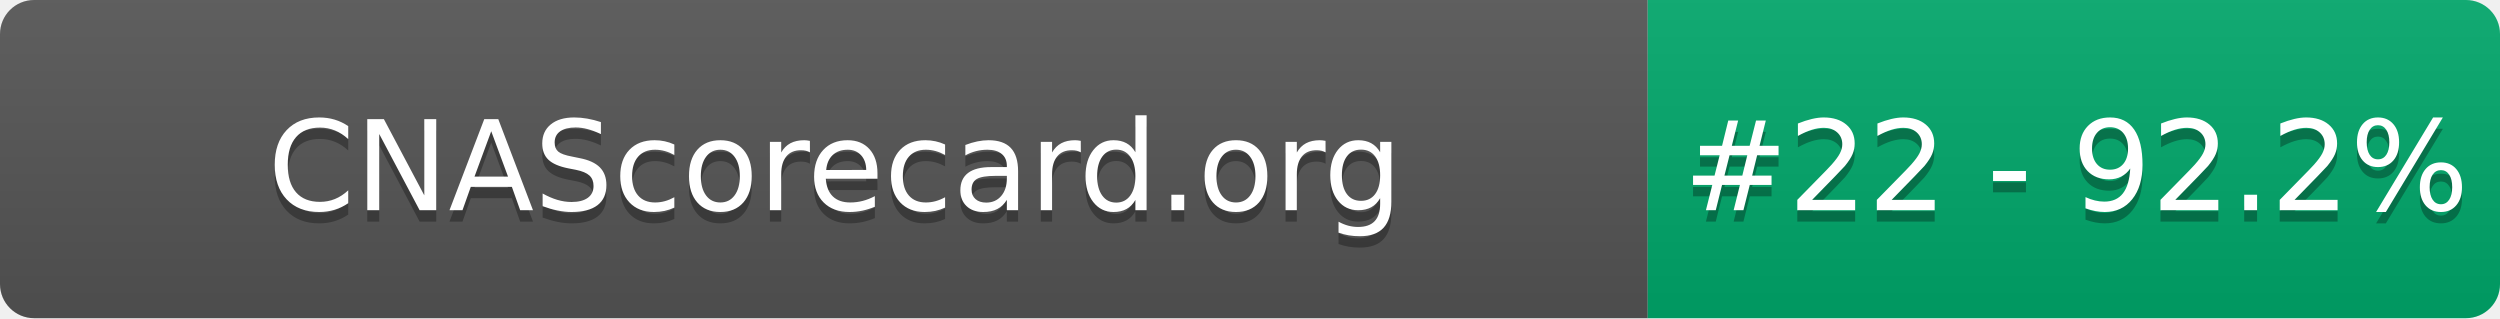
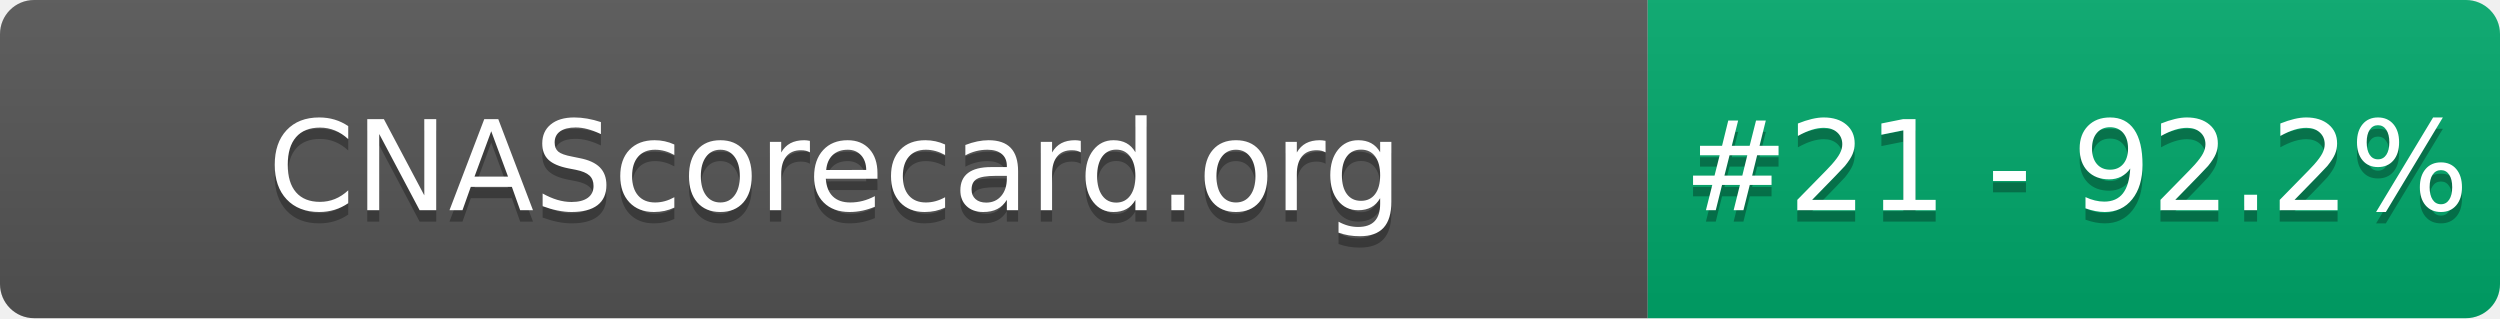
- <svg xmlns="http://www.w3.org/2000/svg" width="220" height="28" role="img" aria-label="CNAScorecard.org: #22 - 92.2%">
+ <svg xmlns="http://www.w3.org/2000/svg" width="220" height="28" role="img" aria-label="CNAScorecard.org: #21 - 92.2%">
  <linearGradient id="s" x2="0" y2="100%">
    <stop offset="0" stop-color="#bbb" stop-opacity=".1" />
    <stop offset="1" stop-opacity=".1" />
  </linearGradient>
  <clipPath id="r">
    <rect width="220" height="28" rx="3" fill="#fff" />
  </clipPath>
  <g clip-path="url(#r)">
    <rect width="145" height="28" fill="#555" />
    <rect x="145" width="75" height="28" fill="#00A86B" />
    <rect width="220" height="28" fill="url(#s)" />
  </g>
  <g fill="#fff" text-anchor="middle" font-family="Verdana,Geneva,DejaVu Sans,sans-serif" text-rendering="geometricPrecision" font-size="110">
    <text aria-hidden="true" x="735" y="195" fill="#010101" fill-opacity=".3" transform="scale(.1)" textLength="1350">CNAScorecard.org</text>
    <text x="735" y="185" transform="scale(.1)" fill="#fff" textLength="1350">CNAScorecard.org</text>
-     <text aria-hidden="true" x="1827" y="195" fill="#010101" fill-opacity=".3" transform="scale(.1)" textLength="605">#22 - 92.2%</text>
-     <text x="1827" y="185" transform="scale(.1)" fill="#fff" textLength="605">#22 - 92.2%</text>
+     <text aria-hidden="true" x="1827" y="195" fill="#010101" fill-opacity=".3" transform="scale(.1)" textLength="605">#21 - 92.2%</text>
+     <text x="1827" y="185" transform="scale(.1)" fill="#fff" textLength="605">#21 - 92.2%</text>
  </g>
</svg>
